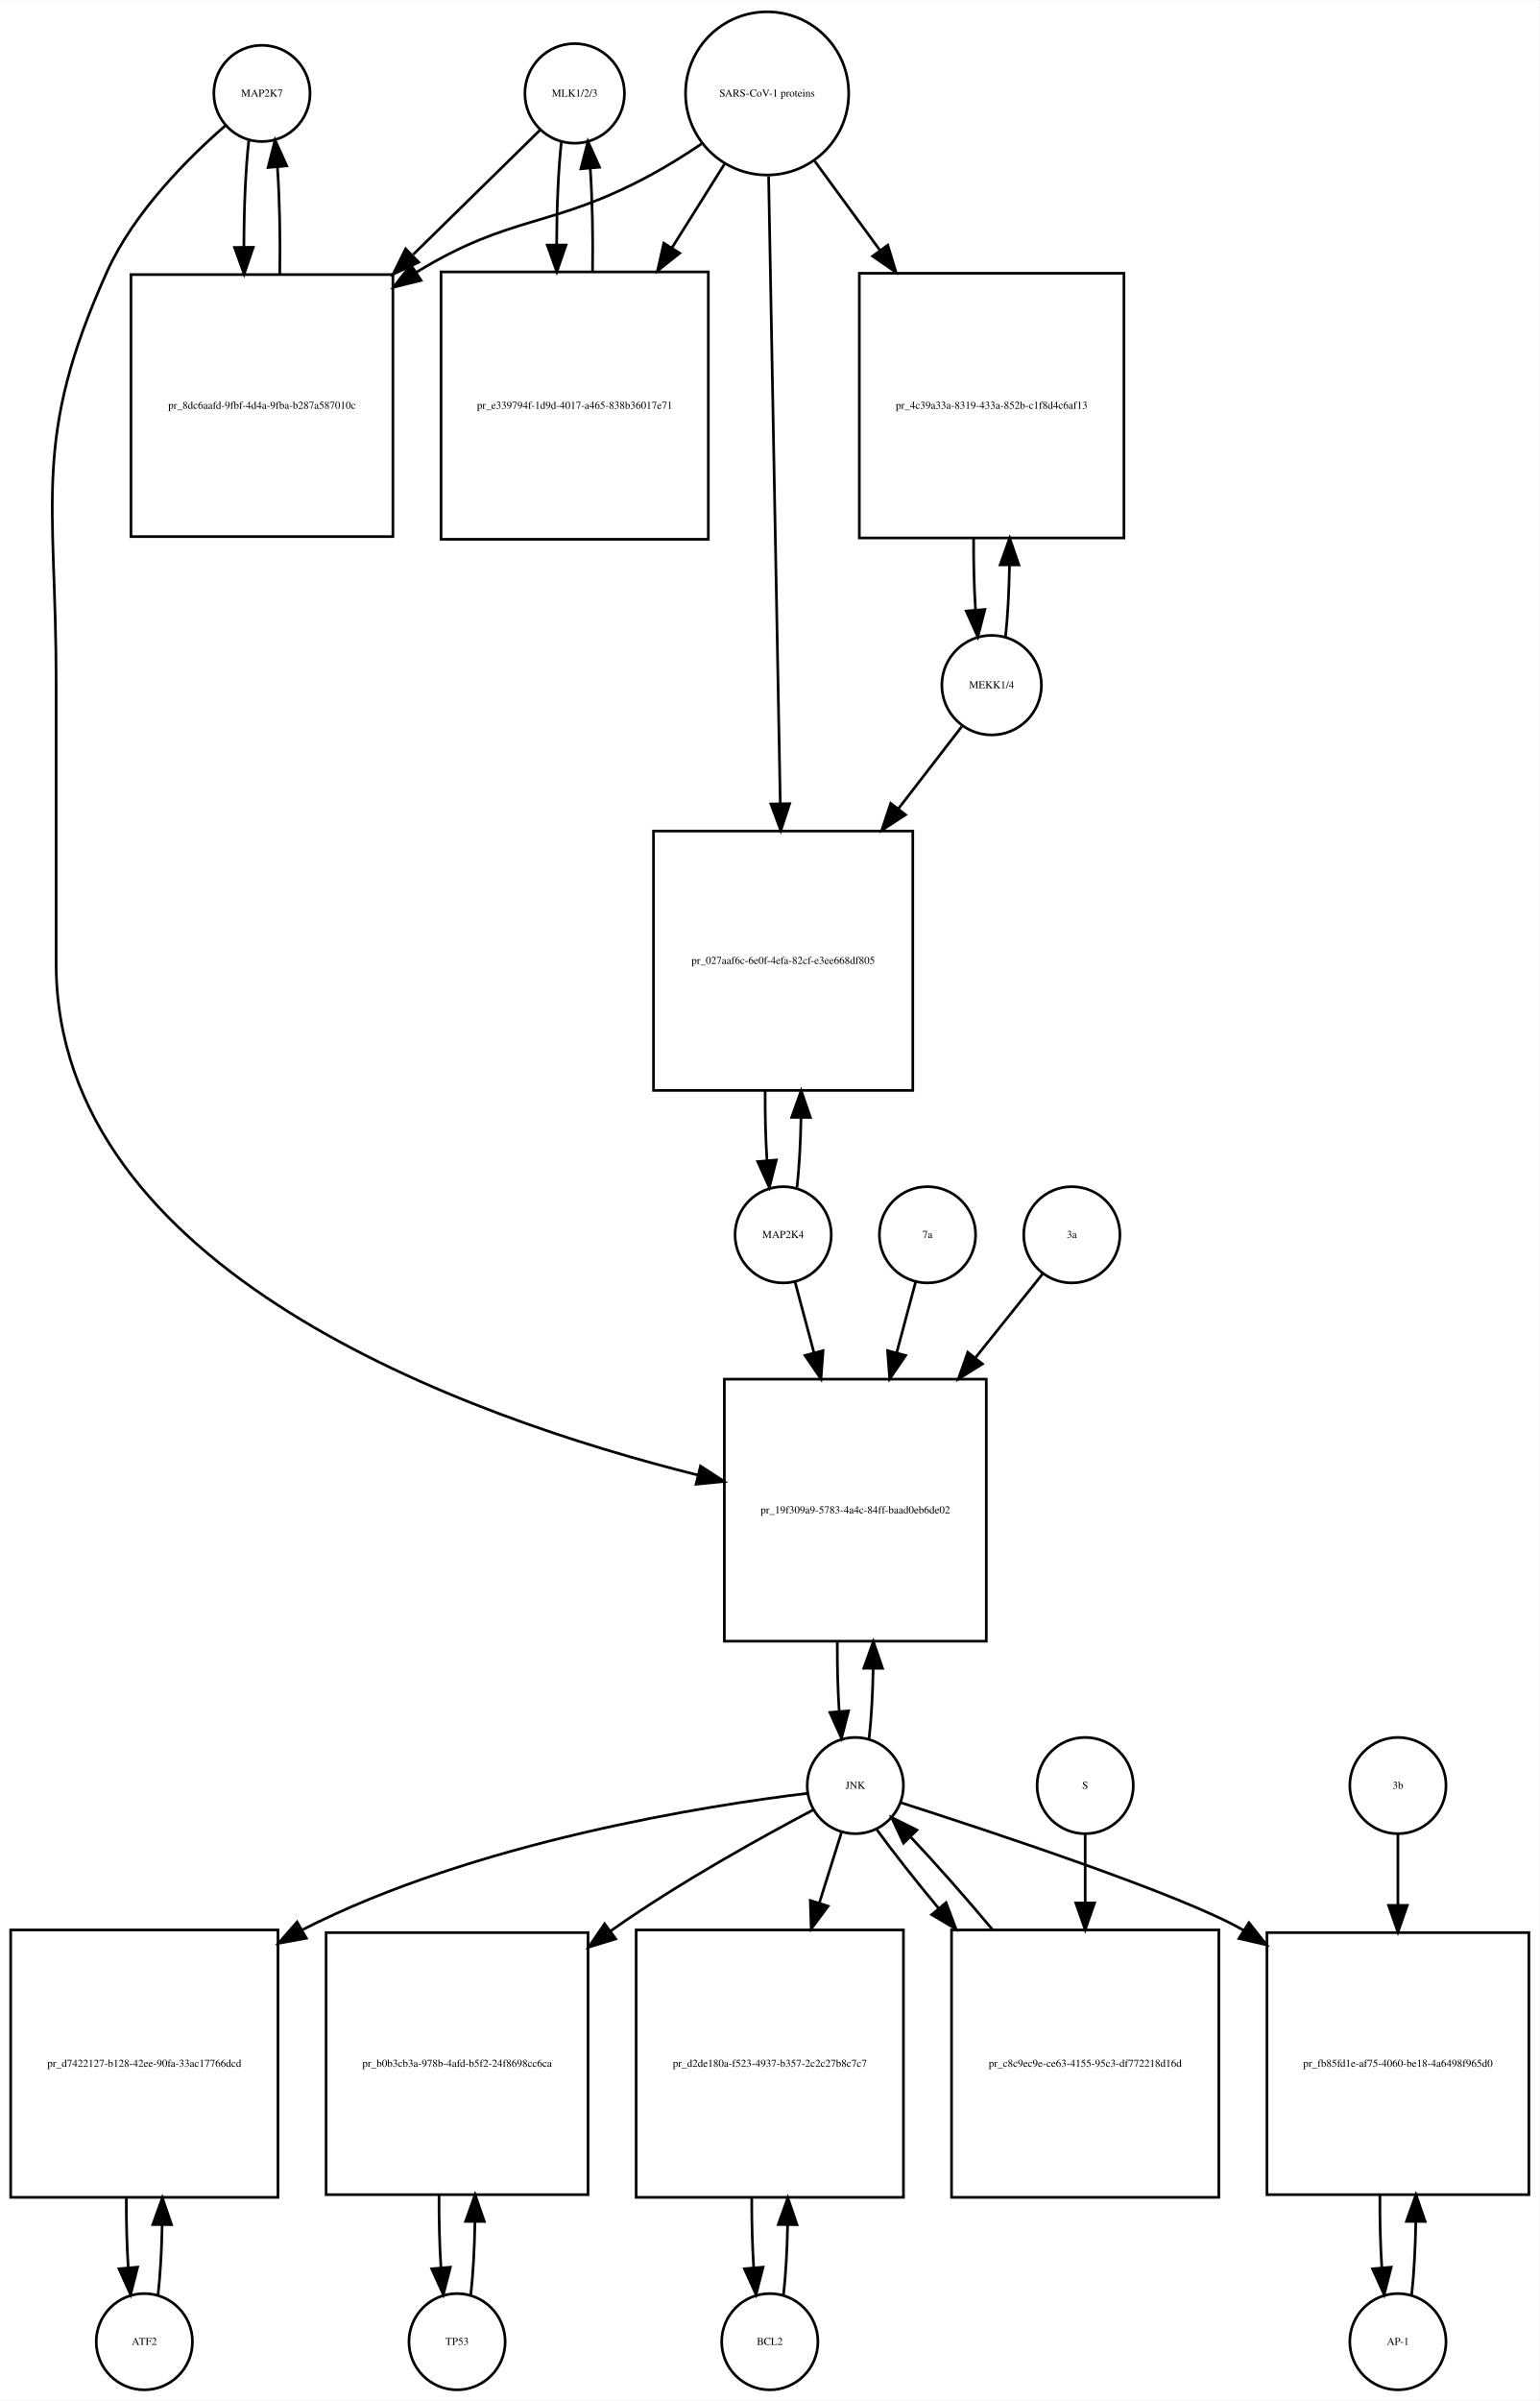
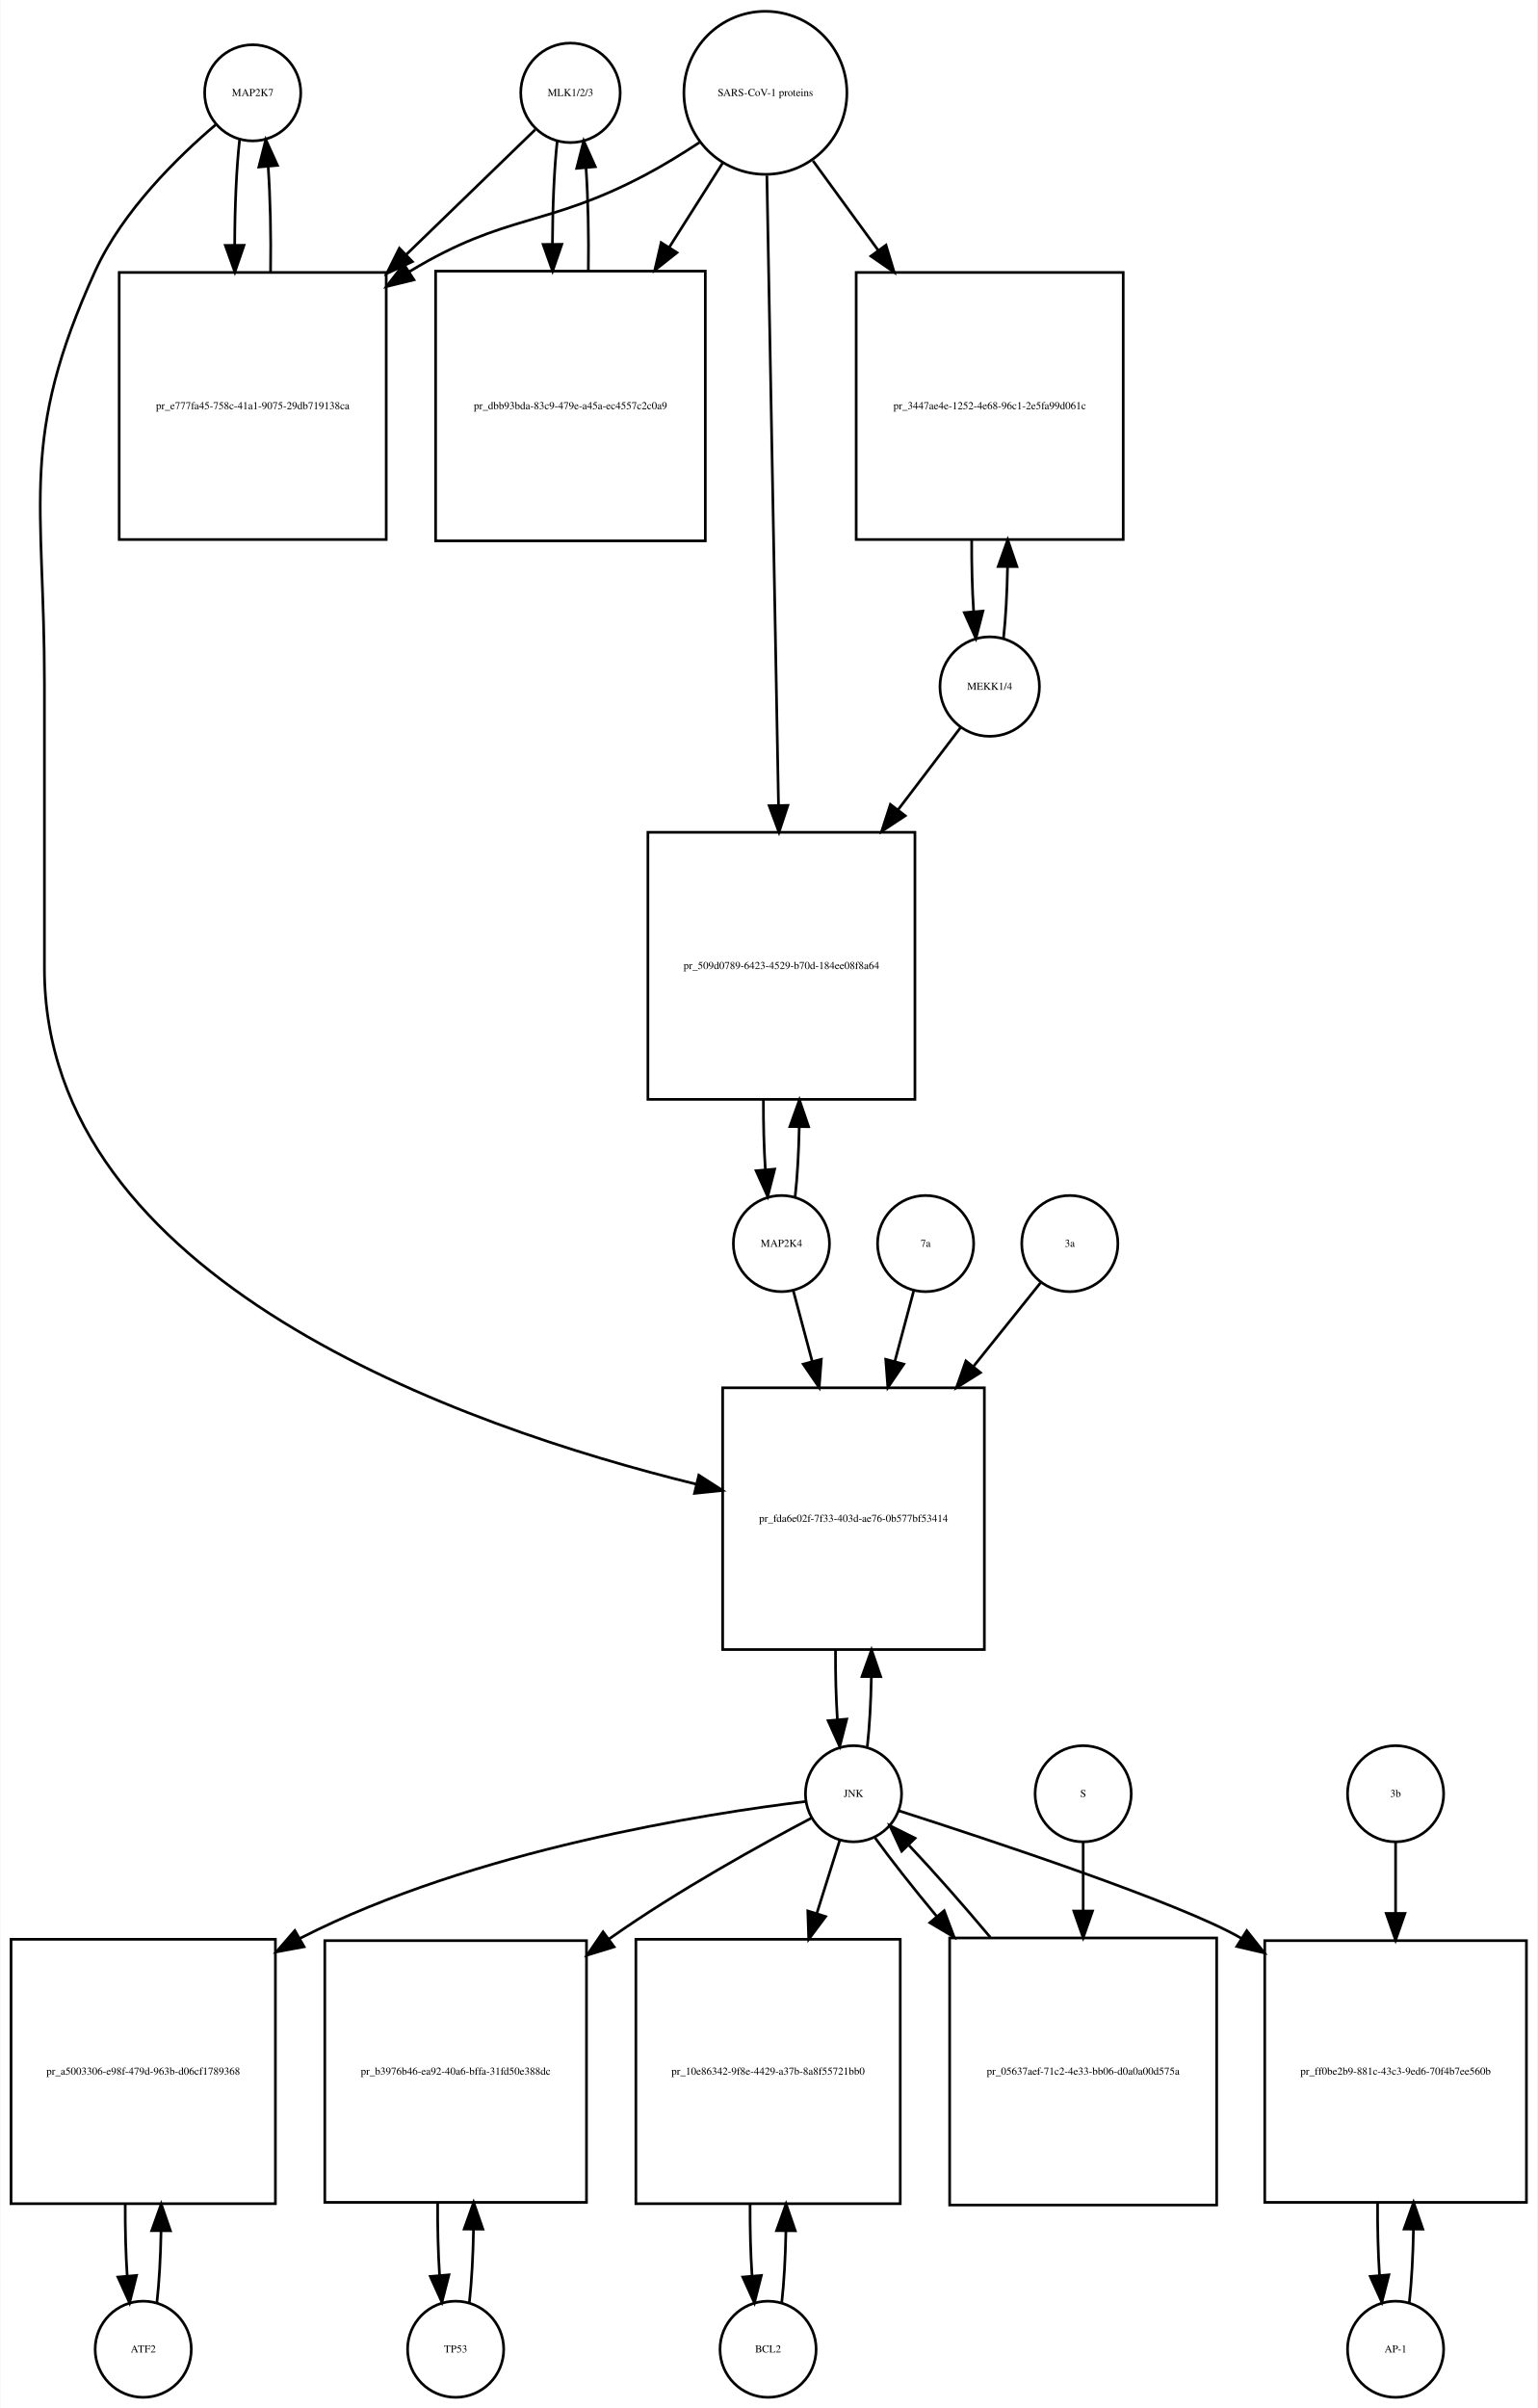
- <svg xmlns="http://www.w3.org/2000/svg" width="576pt" height="898pt" viewBox="0.00 0.00 576.00 897.64">
-   <g id="graph0" class="graph" transform="scale(1 1) rotate(0) translate(4 893.641)">
-     <polygon fill="white" stroke="none" points="-4,4 -4,-893.641 572,-893.641 572,4 -4,4" />
+ <svg xmlns="http://www.w3.org/2000/svg" width="576pt" height="902pt" viewBox="0.00 0.00 575.50 901.64">
+   <g id="graph0" class="graph" transform="scale(1 1) rotate(0) translate(4 897.641)">
+     <polygon fill="white" stroke="none" points="-4,4 -4,-897.641 571.5,-897.641 571.5,4 -4,4" />
    <g id="node1" class="node">
-       <ellipse fill="none" stroke="black" cx="94" cy="-858.882" rx="18" ry="18" />
-       <text text-anchor="middle" x="94" y="-857.682" font-family="Times,serif" font-size="4.00">MAP2K7</text>
+       <ellipse fill="none" stroke="black" cx="90.5" cy="-862.882" rx="18" ry="18" />
+       <text text-anchor="middle" x="90.5" y="-861.682" font-family="Times,serif" font-size="4.00">MAP2K7</text>
    </g>
    <g id="node2" class="node">
-       <polygon fill="none" stroke="black" points="143,-791.123 45,-791.123 45,-693.123 143,-693.123 143,-791.123" />
-       <text text-anchor="middle" x="94" y="-740.923" font-family="Times,serif" font-size="4.00">pr_8dc6aafd-9fbf-4d4a-9fba-b287a587010c</text>
+       <polygon fill="none" stroke="black" points="140.5,-795.623 40.5,-795.623 40.5,-695.623 140.5,-695.623 140.5,-795.623" />
+       <text text-anchor="middle" x="90.5" y="-744.423" font-family="Times,serif" font-size="4.00">pr_e777fa45-758c-41a1-9075-29db719138ca</text>
    </g>
    <g id="edge1" class="edge">
-       <path fill="none" stroke="black" d="M89.099,-841.44C87.892,-830.765 87.276,-816.144 87.251,-801.442" />
-       <polygon fill="black" stroke="black" points="90.752,-801.324 87.328,-791.298 83.752,-801.271 90.752,-801.324" />
+       <path fill="none" stroke="black" d="M85.599,-845.368C84.409,-834.798 83.793,-820.377 83.752,-805.823" />
+       <polygon fill="black" stroke="black" points="87.252,-805.793 83.815,-795.771 80.252,-805.749 87.252,-805.793" />
    </g>
    <g id="node20" class="node">
-       <polygon fill="none" stroke="black" points="365,-378 267,-378 267,-280 365,-280 365,-378" />
-       <text text-anchor="middle" x="316" y="-327.8" font-family="Times,serif" font-size="4.00">pr_19f309a9-5783-4a4c-84ff-baad0eb6de02</text>
+       <polygon fill="none" stroke="black" points="364.5,-378 266.5,-378 266.5,-280 364.5,-280 364.5,-378" />
+       <text text-anchor="middle" x="315.5" y="-327.8" font-family="Times,serif" font-size="4.00">pr_fda6e02f-7f33-403d-ae76-0b577bf53414</text>
    </g>
    <g id="edge2" class="edge">
-       <path fill="none" stroke="black" d="M80.377,-846.891C66.659,-834.971 46.122,-814.611 36,-792.123 7.774,-729.413 17,-707.332 17,-638.562 17,-638.562 17,-638.562 17,-533.5 17,-418.472 170.107,-363.864 257.198,-342.106" />
-       <polygon fill="black" stroke="black" points="258.069,-345.496 266.961,-339.735 256.418,-338.694 258.069,-345.496" />
+       <path fill="none" stroke="black" d="M76.638,-850.944C62.68,-839.067 41.786,-818.742 31.5,-796.123 2.85,-733.12 12.5,-710.773 12.5,-641.562 12.5,-641.562 12.5,-641.562 12.5,-535 12.5,-418.345 168.472,-363.557 256.606,-341.91" />
+       <polygon fill="black" stroke="black" points="257.567,-345.279 266.481,-339.553 255.942,-338.47 257.567,-345.279" />
    </g>
    <g id="edge3" class="edge">
-       <path fill="none" stroke="black" d="M100.672,-791.298C100.906,-804.994 100.614,-819.408 99.798,-831.31" />
-       <polygon fill="black" stroke="black" points="96.296,-831.17 98.901,-841.44 103.269,-831.788 96.296,-831.17" />
+       <path fill="none" stroke="black" d="M97.185,-795.771C97.395,-809.357 97.096,-823.587 96.287,-835.349" />
+       <polygon fill="black" stroke="black" points="92.796,-835.099 95.401,-845.368 99.768,-835.716 92.796,-835.099" />
    </g>
    <g id="node3" class="node">
-       <ellipse fill="none" stroke="black" cx="211" cy="-858.882" rx="18.623" ry="18.623" />
-       <text text-anchor="middle" x="211" y="-857.682" font-family="Times,serif" font-size="4.00">MLK1/2/3</text>
+       <ellipse fill="none" stroke="black" cx="209.5" cy="-862.882" rx="18.623" ry="18.623" />
+       <text text-anchor="middle" x="209.5" y="-861.682" font-family="Times,serif" font-size="4.00">MLK1/2/3</text>
    </g>
    <g id="edge4" class="edge">
-       <path fill="none" stroke="black" d="M198.032,-845.163C186.371,-833.725 168.392,-816.09 150.642,-798.68" />
-       <polygon fill="black" stroke="black" points="152.658,-795.755 143.068,-791.251 147.756,-800.752 152.658,-795.755" />
+       <path fill="none" stroke="black" d="M196.31,-849.107C184.397,-837.568 166.002,-819.751 147.87,-802.19" />
+       <polygon fill="black" stroke="black" points="150.298,-799.669 140.68,-795.225 145.428,-804.697 150.298,-799.669" />
    </g>
    <g id="node5" class="node">
-       <polygon fill="none" stroke="black" points="261,-792.123 161,-792.123 161,-692.123 261,-692.123 261,-792.123" />
-       <text text-anchor="middle" x="211" y="-740.923" font-family="Times,serif" font-size="4.00">pr_e339794f-1d9d-4017-a465-838b36017e71</text>
+       <polygon fill="none" stroke="black" points="260,-796.123 159,-796.123 159,-695.123 260,-695.123 260,-796.123" />
+       <text text-anchor="middle" x="209.5" y="-744.423" font-family="Times,serif" font-size="4.00">pr_dbb93bda-83c9-479e-a45a-ec4557c2c0a9</text>
    </g>
    <g id="edge5" class="edge">
-       <path fill="none" stroke="black" d="M206.045,-840.949C204.901,-830.564 204.303,-816.582 204.253,-802.443" />
-       <polygon fill="black" stroke="black" points="207.755,-802.189 204.314,-792.168 200.755,-802.148 207.755,-802.189" />
+       <path fill="none" stroke="black" d="M204.545,-844.875C203.406,-834.495 202.809,-820.537 202.754,-806.407" />
+       <polygon fill="black" stroke="black" points="206.256,-806.155 202.81,-796.136 199.256,-806.117 206.256,-806.155" />
    </g>
    <g id="node4" class="node">
-       <ellipse fill="none" stroke="black" cx="283" cy="-858.882" rx="30.52" ry="30.52" />
-       <text text-anchor="middle" x="283" y="-857.682" font-family="Times,serif" font-size="4.00">SARS-CoV-1 proteins</text>
+       <ellipse fill="none" stroke="black" cx="282.5" cy="-862.882" rx="30.52" ry="30.52" />
+       <text text-anchor="middle" x="282.5" y="-861.682" font-family="Times,serif" font-size="4.00">SARS-CoV-1 proteins</text>
    </g>
    <g id="edge6" class="edge">
-       <path fill="none" stroke="black" d="M258.418,-839.981C252.231,-835.835 245.497,-831.618 239,-828.123 202.147,-808.3 187.742,-813.885 152,-792.123 151.909,-792.067 151.817,-792.012 151.726,-791.956" />
-       <polygon fill="black" stroke="black" points="153.52,-788.947 143.238,-786.393 149.683,-794.802 153.52,-788.947" />
+       <path fill="none" stroke="black" d="M257.804,-844.302C251.347,-840.056 244.29,-835.713 237.5,-832.123 200.142,-812.374 185.675,-817.965 149.5,-796.123 149.407,-796.067 149.314,-796.011 149.221,-795.954" />
+       <polygon fill="black" stroke="black" points="150.883,-792.86 140.591,-790.344 147.068,-798.729 150.883,-792.86" />
    </g>
    <g id="edge7" class="edge">
-       <path fill="none" stroke="black" d="M267.021,-832.413C261.202,-823.139 254.36,-812.233 247.494,-801.29" />
-       <polygon fill="black" stroke="black" points="250.281,-799.146 242.001,-792.535 244.351,-802.866 250.281,-799.146" />
+       <path fill="none" stroke="black" d="M266.48,-836.588C260.527,-827.189 253.499,-816.092 246.449,-804.961" />
+       <polygon fill="black" stroke="black" points="249.378,-803.045 241.07,-796.469 243.464,-806.79 249.378,-803.045" />
    </g>
    <g id="node17" class="node">
-       <polygon fill="none" stroke="black" points="416.5,-791.623 317.5,-791.623 317.5,-692.623 416.5,-692.623 416.5,-791.623" />
-       <text text-anchor="middle" x="367" y="-740.923" font-family="Times,serif" font-size="4.00">pr_4c39a33a-8319-433a-852b-c1f8d4c6af13</text>
+       <polygon fill="none" stroke="black" points="416.5,-795.623 316.5,-795.623 316.5,-695.623 416.5,-695.623 416.5,-795.623" />
+       <text text-anchor="middle" x="366.5" y="-744.423" font-family="Times,serif" font-size="4.00">pr_3447ae4e-1252-4e68-96c1-2e5fa99d061c</text>
    </g>
    <g id="edge8" class="edge">
-       <path fill="none" stroke="black" d="M300.814,-833.545C308.014,-823.709 316.652,-811.907 325.275,-800.127" />
-       <polygon fill="black" stroke="black" points="328.142,-802.136 331.224,-791.999 322.493,-798.001 328.142,-802.136" />
+       <path fill="none" stroke="black" d="M300.314,-837.439C307.514,-827.56 316.152,-815.707 324.775,-803.875" />
+       <polygon fill="black" stroke="black" points="327.663,-805.855 330.724,-795.712 322.006,-801.732 327.663,-805.855" />
    </g>
    <g id="node19" class="node">
-       <polygon fill="none" stroke="black" points="337.5,-583 240.5,-583 240.5,-486 337.5,-486 337.5,-583" />
-       <text text-anchor="middle" x="289" y="-533.3" font-family="Times,serif" font-size="4.00">pr_027aaf6c-6e0f-4efa-82cf-e3ee668df805</text>
+       <polygon fill="none" stroke="black" points="338.5,-586 238.5,-586 238.5,-486 338.5,-486 338.5,-586" />
+       <text text-anchor="middle" x="288.5" y="-534.8" font-family="Times,serif" font-size="4.00">pr_509d0789-6423-4529-b70d-184ee08f8a64</text>
    </g>
    <g id="edge9" class="edge">
-       <path fill="none" stroke="black" d="M283.559,-827.843C284.552,-774.467 286.641,-662.253 287.922,-593.425" />
-       <polygon fill="black" stroke="black" points="291.426,-593.245 288.113,-583.182 284.427,-593.115 291.426,-593.245" />
+       <path fill="none" stroke="black" d="M283.054,-831.9C284.04,-778.485 286.119,-665.942 287.403,-596.372" />
+       <polygon fill="black" stroke="black" points="290.909,-596.075 287.595,-586.012 283.911,-595.946 290.909,-596.075" />
    </g>
    <g id="edge10" class="edge">
-       <path fill="none" stroke="black" d="M217.686,-792.168C217.889,-805.365 217.607,-819.163 216.84,-830.688" />
-       <polygon fill="black" stroke="black" points="213.327,-830.685 215.955,-840.949 220.301,-831.287 213.327,-830.685" />
+       <path fill="none" stroke="black" d="M216.19,-796.136C216.386,-809.333 216.101,-823.11 215.336,-834.624" />
+       <polygon fill="black" stroke="black" points="211.824,-834.612 214.455,-844.875 218.799,-835.212 211.824,-834.612" />
    </g>
    <g id="node6" class="node">
-       <ellipse fill="none" stroke="black" cx="50" cy="-18" rx="18" ry="18" />
-       <text text-anchor="middle" x="50" y="-16.8" font-family="Times,serif" font-size="4.00">ATF2</text>
+       <ellipse fill="none" stroke="black" cx="49.5" cy="-18" rx="18" ry="18" />
+       <text text-anchor="middle" x="49.5" y="-16.8" font-family="Times,serif" font-size="4.00">ATF2</text>
    </g>
    <g id="node7" class="node">
-       <polygon fill="none" stroke="black" points="100,-172 0,-172 0,-72 100,-72 100,-172" />
-       <text text-anchor="middle" x="50" y="-120.8" font-family="Times,serif" font-size="4.00">pr_d7422127-b128-42ee-90fa-33ac17766dcd</text>
+       <polygon fill="none" stroke="black" points="99,-171.5 0,-171.5 0,-72.5 99,-72.5 99,-171.5" />
+       <text text-anchor="middle" x="49.5" y="-120.8" font-family="Times,serif" font-size="4.00">pr_a5003306-e98f-479d-963b-d06cf1789368</text>
    </g>
    <g id="edge11" class="edge">
-       <path fill="none" stroke="black" d="M55.141,-35.615C55.975,-42.991 56.485,-52.162 56.671,-61.733" />
-       <polygon fill="black" stroke="black" points="53.171,-61.819 56.746,-71.793 60.171,-61.767 53.171,-61.819" />
+       <path fill="none" stroke="black" d="M54.613,-35.374C55.474,-42.882 55.996,-52.286 56.177,-62.091" />
+       <polygon fill="black" stroke="black" points="52.679,-62.413 56.243,-72.39 59.679,-62.368 52.679,-62.413" />
    </g>
    <g id="edge12" class="edge">
-       <path fill="none" stroke="black" d="M43.254,-71.793C43.217,-62.827 43.458,-53.786 43.978,-45.783" />
-       <polygon fill="black" stroke="black" points="47.482,-45.88 44.859,-35.615 40.509,-45.275 47.482,-45.88" />
+       <path fill="none" stroke="black" d="M42.757,-72.39C42.705,-63.114 42.953,-53.732 43.498,-45.476" />
+       <polygon fill="black" stroke="black" points="46.997,-45.642 44.387,-35.374 40.024,-45.029 46.997,-45.642" />
    </g>
    <g id="node8" class="node">
-       <ellipse fill="none" stroke="black" cx="316" cy="-226" rx="18" ry="18" />
-       <text text-anchor="middle" x="316" y="-224.8" font-family="Times,serif" font-size="4.00">JNK</text>
+       <ellipse fill="none" stroke="black" cx="315.5" cy="-226" rx="18" ry="18" />
+       <text text-anchor="middle" x="315.5" y="-224.8" font-family="Times,serif" font-size="4.00">JNK</text>
    </g>
    <g id="edge13" class="edge">
-       <path fill="none" stroke="black" d="M298.174,-223.111C261.142,-218.629 173.929,-205.134 109,-172 108.907,-171.953 108.815,-171.905 108.722,-171.858" />
-       <polygon fill="black" stroke="black" points="110.601,-168.9 100.179,-166.993 107.138,-174.983 110.601,-168.9" />
+       <path fill="none" stroke="black" d="M297.674,-223.111C260.642,-218.629 173.429,-205.134 108.5,-172 108.404,-171.951 108.307,-171.901 108.211,-171.852" />
+       <polygon fill="black" stroke="black" points="109.749,-168.7 99.331,-166.776 106.276,-174.777 109.749,-168.7" />
    </g>
    <g id="node10" class="node">
-       <polygon fill="none" stroke="black" points="216,-171 118,-171 118,-73 216,-73 216,-171" />
-       <text text-anchor="middle" x="167" y="-120.8" font-family="Times,serif" font-size="4.00">pr_b0b3cb3a-978b-4afd-b5f2-24f8698cc6ca</text>
+       <polygon fill="none" stroke="black" points="215.5,-171 117.5,-171 117.5,-73 215.5,-73 215.5,-171" />
+       <text text-anchor="middle" x="166.5" y="-120.8" font-family="Times,serif" font-size="4.00">pr_b3976b46-ea92-40a6-bffa-31fd50e388dc</text>
    </g>
    <g id="edge14" class="edge">
-       <path fill="none" stroke="black" d="M300.361,-216.969C281.818,-207.205 250.247,-189.813 225,-172 224.818,-171.872 224.636,-171.743 224.454,-171.614" />
-       <polygon fill="black" stroke="black" points="226.348,-168.662 216.219,-165.554 222.199,-174.3 226.348,-168.662" />
+       <path fill="none" stroke="black" d="M299.861,-216.969C281.318,-207.205 249.747,-189.813 224.5,-172 224.318,-171.872 224.136,-171.743 223.954,-171.614" />
+       <polygon fill="black" stroke="black" points="225.848,-168.662 215.719,-165.554 221.699,-174.3 225.848,-168.662" />
    </g>
    <g id="node12" class="node">
-       <polygon fill="none" stroke="black" points="334,-172 234,-172 234,-72 334,-72 334,-172" />
-       <text text-anchor="middle" x="284" y="-120.8" font-family="Times,serif" font-size="4.00">pr_d2de180a-f523-4937-b357-2c2c27b8c7c7</text>
+       <polygon fill="none" stroke="black" points="333,-171.5 234,-171.5 234,-72.5 333,-72.5 333,-171.5" />
+       <text text-anchor="middle" x="283.5" y="-120.8" font-family="Times,serif" font-size="4.00">pr_10e86342-9f8e-4429-a37b-8a8f55721bb0</text>
    </g>
    <g id="edge15" class="edge">
-       <path fill="none" stroke="black" d="M310.859,-208.612C308.527,-201.178 305.612,-191.887 302.57,-182.191" />
-       <polygon fill="black" stroke="black" points="305.835,-180.906 299.502,-172.413 299.156,-183.002 305.835,-180.906" />
+       <path fill="none" stroke="black" d="M310.359,-208.612C307.949,-200.93 304.916,-191.265 301.765,-181.218" />
+       <polygon fill="black" stroke="black" points="305.055,-180.015 298.722,-171.522 298.376,-182.111 305.055,-180.015" />
    </g>
    <g id="node14" class="node">
-       <polygon fill="none" stroke="black" points="568,-171 470,-171 470,-73 568,-73 568,-171" />
-       <text text-anchor="middle" x="519" y="-120.8" font-family="Times,serif" font-size="4.00">pr_fb85fd1e-af75-4060-be18-4a6498f965d0</text>
+       <polygon fill="none" stroke="black" points="567.5,-171 469.5,-171 469.5,-73 567.5,-73 567.5,-171" />
+       <text text-anchor="middle" x="518.5" y="-120.8" font-family="Times,serif" font-size="4.00">pr_ff0be2b9-881c-43c3-9ed6-70f4b7ee560b</text>
    </g>
    <g id="edge16" class="edge">
-       <path fill="none" stroke="black" d="M332.925,-219.641C366.098,-209.004 438.399,-185.12 461,-172 461.093,-171.946 461.185,-171.892 461.278,-171.838" />
-       <polygon fill="black" stroke="black" points="463.268,-174.721 469.851,-166.42 459.528,-168.804 463.268,-174.721" />
+       <path fill="none" stroke="black" d="M332.425,-219.641C365.598,-209.004 437.899,-185.12 460.5,-172 460.593,-171.946 460.685,-171.892 460.778,-171.838" />
+       <polygon fill="black" stroke="black" points="462.768,-174.721 469.351,-166.42 459.028,-168.804 462.768,-174.721" />
    </g>
    <g id="edge17" class="edge">
-       <path fill="none" stroke="black" d="M321.166,-243.678C322,-251.074 322.505,-260.261 322.68,-269.824" />
-       <polygon fill="black" stroke="black" points="319.18,-269.889 322.743,-279.866 326.18,-269.845 319.18,-269.889" />
+       <path fill="none" stroke="black" d="M320.666,-243.678C321.5,-251.074 322.005,-260.261 322.18,-269.824" />
+       <polygon fill="black" stroke="black" points="318.68,-269.889 322.243,-279.866 325.68,-269.845 318.68,-269.889" />
    </g>
    <g id="node23" class="node">
-       <polygon fill="none" stroke="black" points="452,-172 352,-172 352,-72 452,-72 452,-172" />
-       <text text-anchor="middle" x="402" y="-120.8" font-family="Times,serif" font-size="4.00">pr_c8c9ec9e-ce63-4155-95c3-df772218d16d</text>
+       <polygon fill="none" stroke="black" points="451.5,-172 351.5,-172 351.5,-72 451.5,-72 451.5,-172" />
+       <text text-anchor="middle" x="401.5" y="-120.8" font-family="Times,serif" font-size="4.00">pr_05637aef-71c2-4e33-bb06-d0a0a00d575a</text>
    </g>
    <g id="edge18" class="edge">
-       <path fill="none" stroke="black" d="M324.052,-209.508C329.883,-201.436 338.111,-191.008 347.065,-180.202" />
-       <polygon fill="black" stroke="black" points="349.95,-182.209 353.69,-172.296 344.585,-177.713 349.95,-182.209" />
+       <path fill="none" stroke="black" d="M323.552,-209.508C329.383,-201.436 337.611,-191.008 346.565,-180.202" />
+       <polygon fill="black" stroke="black" points="349.45,-182.209 353.19,-172.296 344.085,-177.713 349.45,-182.209" />
    </g>
    <g id="node9" class="node">
-       <ellipse fill="none" stroke="black" cx="167" cy="-18" rx="18" ry="18" />
-       <text text-anchor="middle" x="167" y="-16.8" font-family="Times,serif" font-size="4.00">TP53</text>
+       <ellipse fill="none" stroke="black" cx="166.5" cy="-18" rx="18" ry="18" />
+       <text text-anchor="middle" x="166.5" y="-16.8" font-family="Times,serif" font-size="4.00">TP53</text>
    </g>
    <g id="edge19" class="edge">
-       <path fill="none" stroke="black" d="M172.139,-35.597C173.009,-43.28 173.526,-52.913 173.692,-62.917" />
-       <polygon fill="black" stroke="black" points="170.192,-63.004 173.74,-72.987 177.192,-62.97 170.192,-63.004" />
+       <path fill="none" stroke="black" d="M171.639,-35.597C172.509,-43.28 173.026,-52.913 173.192,-62.917" />
+       <polygon fill="black" stroke="black" points="169.692,-63.004 173.24,-72.987 176.692,-62.97 169.692,-63.004" />
    </g>
    <g id="edge20" class="edge">
-       <path fill="none" stroke="black" d="M160.26,-72.987C160.196,-63.646 160.434,-54.17 160.975,-45.82" />
-       <polygon fill="black" stroke="black" points="164.485,-45.862 161.861,-35.597 157.511,-45.258 164.485,-45.862" />
+       <path fill="none" stroke="black" d="M159.76,-72.987C159.696,-63.646 159.934,-54.17 160.475,-45.82" />
+       <polygon fill="black" stroke="black" points="163.985,-45.862 161.361,-35.597 157.011,-45.258 163.985,-45.862" />
    </g>
    <g id="node11" class="node">
-       <ellipse fill="none" stroke="black" cx="284" cy="-18" rx="18" ry="18" />
-       <text text-anchor="middle" x="284" y="-16.8" font-family="Times,serif" font-size="4.00">BCL2</text>
+       <ellipse fill="none" stroke="black" cx="283.5" cy="-18" rx="18" ry="18" />
+       <text text-anchor="middle" x="283.5" y="-16.8" font-family="Times,serif" font-size="4.00">BCL2</text>
    </g>
    <g id="edge21" class="edge">
-       <path fill="none" stroke="black" d="M289.141,-35.615C289.975,-42.991 290.485,-52.162 290.671,-61.733" />
-       <polygon fill="black" stroke="black" points="287.171,-61.819 290.746,-71.793 294.171,-61.767 287.171,-61.819" />
+       <path fill="none" stroke="black" d="M288.613,-35.374C289.474,-42.882 289.996,-52.286 290.177,-62.091" />
+       <polygon fill="black" stroke="black" points="286.679,-62.413 290.243,-72.39 293.679,-62.368 286.679,-62.413" />
    </g>
    <g id="edge22" class="edge">
-       <path fill="none" stroke="black" d="M277.254,-71.793C277.217,-62.827 277.458,-53.786 277.978,-45.783" />
-       <polygon fill="black" stroke="black" points="281.482,-45.88 278.859,-35.615 274.509,-45.275 281.482,-45.88" />
+       <path fill="none" stroke="black" d="M276.757,-72.39C276.705,-63.114 276.952,-53.732 277.498,-45.476" />
+       <polygon fill="black" stroke="black" points="280.997,-45.642 278.387,-35.374 274.024,-45.029 280.997,-45.642" />
    </g>
    <g id="node13" class="node">
-       <ellipse fill="none" stroke="black" cx="519" cy="-18" rx="18" ry="18" />
-       <text text-anchor="middle" x="519" y="-16.8" font-family="Times,serif" font-size="4.00">AP-1</text>
+       <ellipse fill="none" stroke="black" cx="518.5" cy="-18" rx="18" ry="18" />
+       <text text-anchor="middle" x="518.5" y="-16.8" font-family="Times,serif" font-size="4.00">AP-1</text>
    </g>
    <g id="edge23" class="edge">
-       <path fill="none" stroke="black" d="M524.139,-35.597C525.009,-43.28 525.526,-52.913 525.692,-62.917" />
-       <polygon fill="black" stroke="black" points="522.192,-63.004 525.74,-72.987 529.192,-62.97 522.192,-63.004" />
+       <path fill="none" stroke="black" d="M523.639,-35.597C524.509,-43.28 525.026,-52.913 525.192,-62.917" />
+       <polygon fill="black" stroke="black" points="521.692,-63.004 525.24,-72.987 528.692,-62.97 521.692,-63.004" />
    </g>
    <g id="edge24" class="edge">
-       <path fill="none" stroke="black" d="M512.26,-72.987C512.196,-63.646 512.434,-54.17 512.975,-45.82" />
-       <polygon fill="black" stroke="black" points="516.485,-45.862 513.861,-35.597 509.511,-45.258 516.485,-45.862" />
+       <path fill="none" stroke="black" d="M511.76,-72.987C511.696,-63.646 511.934,-54.17 512.475,-45.82" />
+       <polygon fill="black" stroke="black" points="515.985,-45.862 513.361,-35.597 509.011,-45.258 515.985,-45.862" />
    </g>
    <g id="node15" class="node">
-       <ellipse fill="none" stroke="black" cx="519" cy="-226" rx="18" ry="18" />
-       <text text-anchor="middle" x="519" y="-224.8" font-family="Times,serif" font-size="4.00">3b</text>
+       <ellipse fill="none" stroke="black" cx="518.5" cy="-226" rx="18" ry="18" />
+       <text text-anchor="middle" x="518.5" y="-224.8" font-family="Times,serif" font-size="4.00">3b</text>
    </g>
    <g id="edge25" class="edge">
-       <path fill="none" stroke="black" d="M519,-207.697C519,-200.188 519,-190.915 519,-181.289" />
-       <polygon fill="black" stroke="black" points="522.5,-181.188 519,-171.188 515.5,-181.188 522.5,-181.188" />
+       <path fill="none" stroke="black" d="M518.5,-207.697C518.5,-200.188 518.5,-190.915 518.5,-181.289" />
+       <polygon fill="black" stroke="black" points="522,-181.188 518.5,-171.188 515,-181.188 522,-181.188" />
    </g>
    <g id="node16" class="node">
-       <ellipse fill="none" stroke="black" cx="367" cy="-637.562" rx="18.623" ry="18.623" />
-       <text text-anchor="middle" x="367" y="-636.362" font-family="Times,serif" font-size="4.00">MEKK1/4</text>
+       <ellipse fill="none" stroke="black" cx="366.5" cy="-640.562" rx="18.623" ry="18.623" />
+       <text text-anchor="middle" x="366.5" y="-639.362" font-family="Times,serif" font-size="4.00">MEKK1/4</text>
    </g>
    <g id="edge26" class="edge">
-       <path fill="none" stroke="black" d="M372.179,-655.613C373.013,-663.17 373.515,-672.552 373.685,-682.307" />
-       <polygon fill="black" stroke="black" points="370.186,-682.565 373.742,-692.545 377.186,-682.526 370.186,-682.565" />
+       <path fill="none" stroke="black" d="M371.666,-658.58C372.5,-666.127 373.005,-675.501 373.18,-685.26" />
+       <polygon fill="black" stroke="black" points="369.682,-685.529 373.243,-695.507 376.682,-685.486 369.682,-685.529" />
    </g>
    <g id="edge27" class="edge">
-       <path fill="none" stroke="black" d="M355.825,-622.082C349.39,-613.745 340.847,-602.676 332.026,-591.248" />
-       <polygon fill="black" stroke="black" points="334.779,-589.085 325.898,-583.307 329.237,-593.362 334.779,-589.085" />
+       <path fill="none" stroke="black" d="M355.654,-625.301C349.328,-616.983 340.886,-605.882 332.128,-594.366" />
+       <polygon fill="black" stroke="black" points="334.876,-592.197 326.036,-586.356 329.304,-596.435 334.876,-592.197" />
    </g>
    <g id="edge28" class="edge">
-       <path fill="none" stroke="black" d="M360.258,-692.545C360.201,-683.329 360.436,-673.997 360.962,-665.742" />
-       <polygon fill="black" stroke="black" points="364.463,-665.873 361.821,-655.613 357.488,-665.281 364.463,-665.873" />
+       <path fill="none" stroke="black" d="M359.757,-695.507C359.706,-686.279 359.945,-676.947 360.473,-668.699" />
+       <polygon fill="black" stroke="black" points="363.973,-668.841 361.334,-658.58 356.999,-668.247 363.973,-668.841" />
    </g>
    <g id="node18" class="node">
-       <ellipse fill="none" stroke="black" cx="289" cy="-432" rx="18" ry="18" />
-       <text text-anchor="middle" x="289" y="-430.8" font-family="Times,serif" font-size="4.00">MAP2K4</text>
+       <ellipse fill="none" stroke="black" cx="288.5" cy="-432" rx="18" ry="18" />
+       <text text-anchor="middle" x="288.5" y="-430.8" font-family="Times,serif" font-size="4.00">MAP2K4</text>
    </g>
    <g id="edge29" class="edge">
-       <path fill="none" stroke="black" d="M294.179,-449.708C295.013,-457.114 295.515,-466.308 295.685,-475.866" />
-       <polygon fill="black" stroke="black" points="292.185,-475.919 295.742,-485.899 299.185,-475.879 292.185,-475.919" />
+       <path fill="none" stroke="black" d="M293.641,-449.615C294.475,-456.991 294.985,-466.162 295.171,-475.733" />
+       <polygon fill="black" stroke="black" points="291.671,-475.819 295.246,-485.793 298.671,-475.767 291.671,-475.819" />
    </g>
    <g id="edge30" class="edge">
-       <path fill="none" stroke="black" d="M293.459,-414.322C295.458,-406.842 297.947,-397.53 300.535,-387.85" />
-       <polygon fill="black" stroke="black" points="303.94,-388.666 303.141,-378.101 297.177,-386.858 303.94,-388.666" />
+       <path fill="none" stroke="black" d="M292.959,-414.322C294.958,-406.842 297.447,-397.53 300.035,-387.85" />
+       <polygon fill="black" stroke="black" points="303.44,-388.666 302.641,-378.101 296.677,-386.858 303.44,-388.666" />
    </g>
    <g id="edge31" class="edge">
-       <path fill="none" stroke="black" d="M282.258,-485.899C282.202,-476.97 282.431,-467.928 282.944,-459.907" />
-       <polygon fill="black" stroke="black" points="286.451,-459.971 283.821,-449.708 279.477,-459.372 286.451,-459.971" />
+       <path fill="none" stroke="black" d="M281.754,-485.793C281.717,-476.826 281.958,-467.786 282.478,-459.783" />
+       <polygon fill="black" stroke="black" points="285.982,-459.88 283.359,-449.615 279.009,-459.275 285.982,-459.88" />
    </g>
    <g id="edge32" class="edge">
-       <path fill="none" stroke="black" d="M309.257,-279.866C309.207,-270.924 309.44,-261.883 309.955,-253.867" />
-       <polygon fill="black" stroke="black" points="313.462,-253.942 310.834,-243.678 306.488,-253.34 313.462,-253.942" />
+       <path fill="none" stroke="black" d="M308.757,-279.866C308.707,-270.924 308.94,-261.883 309.455,-253.867" />
+       <polygon fill="black" stroke="black" points="312.962,-253.942 310.334,-243.678 305.988,-253.34 312.962,-253.942" />
    </g>
    <g id="node21" class="node">
-       <ellipse fill="none" stroke="black" cx="343" cy="-432" rx="18" ry="18" />
-       <text text-anchor="middle" x="343" y="-430.8" font-family="Times,serif" font-size="4.00">7a</text>
+       <ellipse fill="none" stroke="black" cx="342.5" cy="-432" rx="18" ry="18" />
+       <text text-anchor="middle" x="342.5" y="-430.8" font-family="Times,serif" font-size="4.00">7a</text>
    </g>
    <g id="edge33" class="edge">
-       <path fill="none" stroke="black" d="M338.541,-414.322C336.542,-406.842 334.053,-397.53 331.465,-387.85" />
-       <polygon fill="black" stroke="black" points="334.823,-386.858 328.859,-378.101 328.06,-388.666 334.823,-386.858" />
+       <path fill="none" stroke="black" d="M338.041,-414.322C336.042,-406.842 333.553,-397.53 330.965,-387.85" />
+       <polygon fill="black" stroke="black" points="334.323,-386.858 328.359,-378.101 327.56,-388.666 334.323,-386.858" />
    </g>
    <g id="node22" class="node">
-       <ellipse fill="none" stroke="black" cx="397" cy="-432" rx="18" ry="18" />
-       <text text-anchor="middle" x="397" y="-430.8" font-family="Times,serif" font-size="4.00">3a</text>
+       <ellipse fill="none" stroke="black" cx="396.5" cy="-432" rx="18" ry="18" />
+       <text text-anchor="middle" x="396.5" y="-430.8" font-family="Times,serif" font-size="4.00">3a</text>
    </g>
    <g id="edge34" class="edge">
-       <path fill="none" stroke="black" d="M386.076,-417.379C379.41,-409.066 370.393,-397.823 361.049,-386.172" />
-       <polygon fill="black" stroke="black" points="363.539,-383.683 354.552,-378.071 358.078,-388.062 363.539,-383.683" />
+       <path fill="none" stroke="black" d="M385.576,-417.379C378.91,-409.066 369.893,-397.823 360.549,-386.172" />
+       <polygon fill="black" stroke="black" points="363.039,-383.683 354.052,-378.071 357.578,-388.062 363.039,-383.683" />
    </g>
    <g id="edge35" class="edge">
-       <path fill="none" stroke="black" d="M367.203,-172.273C356.905,-184.545 345.972,-196.951 336.806,-206.643" />
-       <polygon fill="black" stroke="black" points="334.034,-204.474 329.574,-214.084 339.053,-209.352 334.034,-204.474" />
+       <path fill="none" stroke="black" d="M366.703,-172.273C356.405,-184.545 345.472,-196.951 336.306,-206.643" />
+       <polygon fill="black" stroke="black" points="333.534,-204.474 329.074,-214.084 338.553,-209.352 333.534,-204.474" />
    </g>
    <g id="node24" class="node">
-       <ellipse fill="none" stroke="black" cx="402" cy="-226" rx="18" ry="18" />
-       <text text-anchor="middle" x="402" y="-224.8" font-family="Times,serif" font-size="4.00">S</text>
+       <ellipse fill="none" stroke="black" cx="401.5" cy="-226" rx="18" ry="18" />
+       <text text-anchor="middle" x="401.5" y="-224.8" font-family="Times,serif" font-size="4.00">S</text>
    </g>
    <g id="edge36" class="edge">
-       <path fill="none" stroke="black" d="M402,-207.697C402,-200.434 402,-191.521 402,-182.234" />
-       <polygon fill="black" stroke="black" points="405.5,-182.07 402,-172.07 398.5,-182.07 405.5,-182.07" />
+       <path fill="none" stroke="black" d="M401.5,-207.697C401.5,-200.434 401.5,-191.521 401.5,-182.234" />
+       <polygon fill="black" stroke="black" points="405,-182.07 401.5,-172.07 398,-182.07 405,-182.07" />
    </g>
  </g>
</svg>
